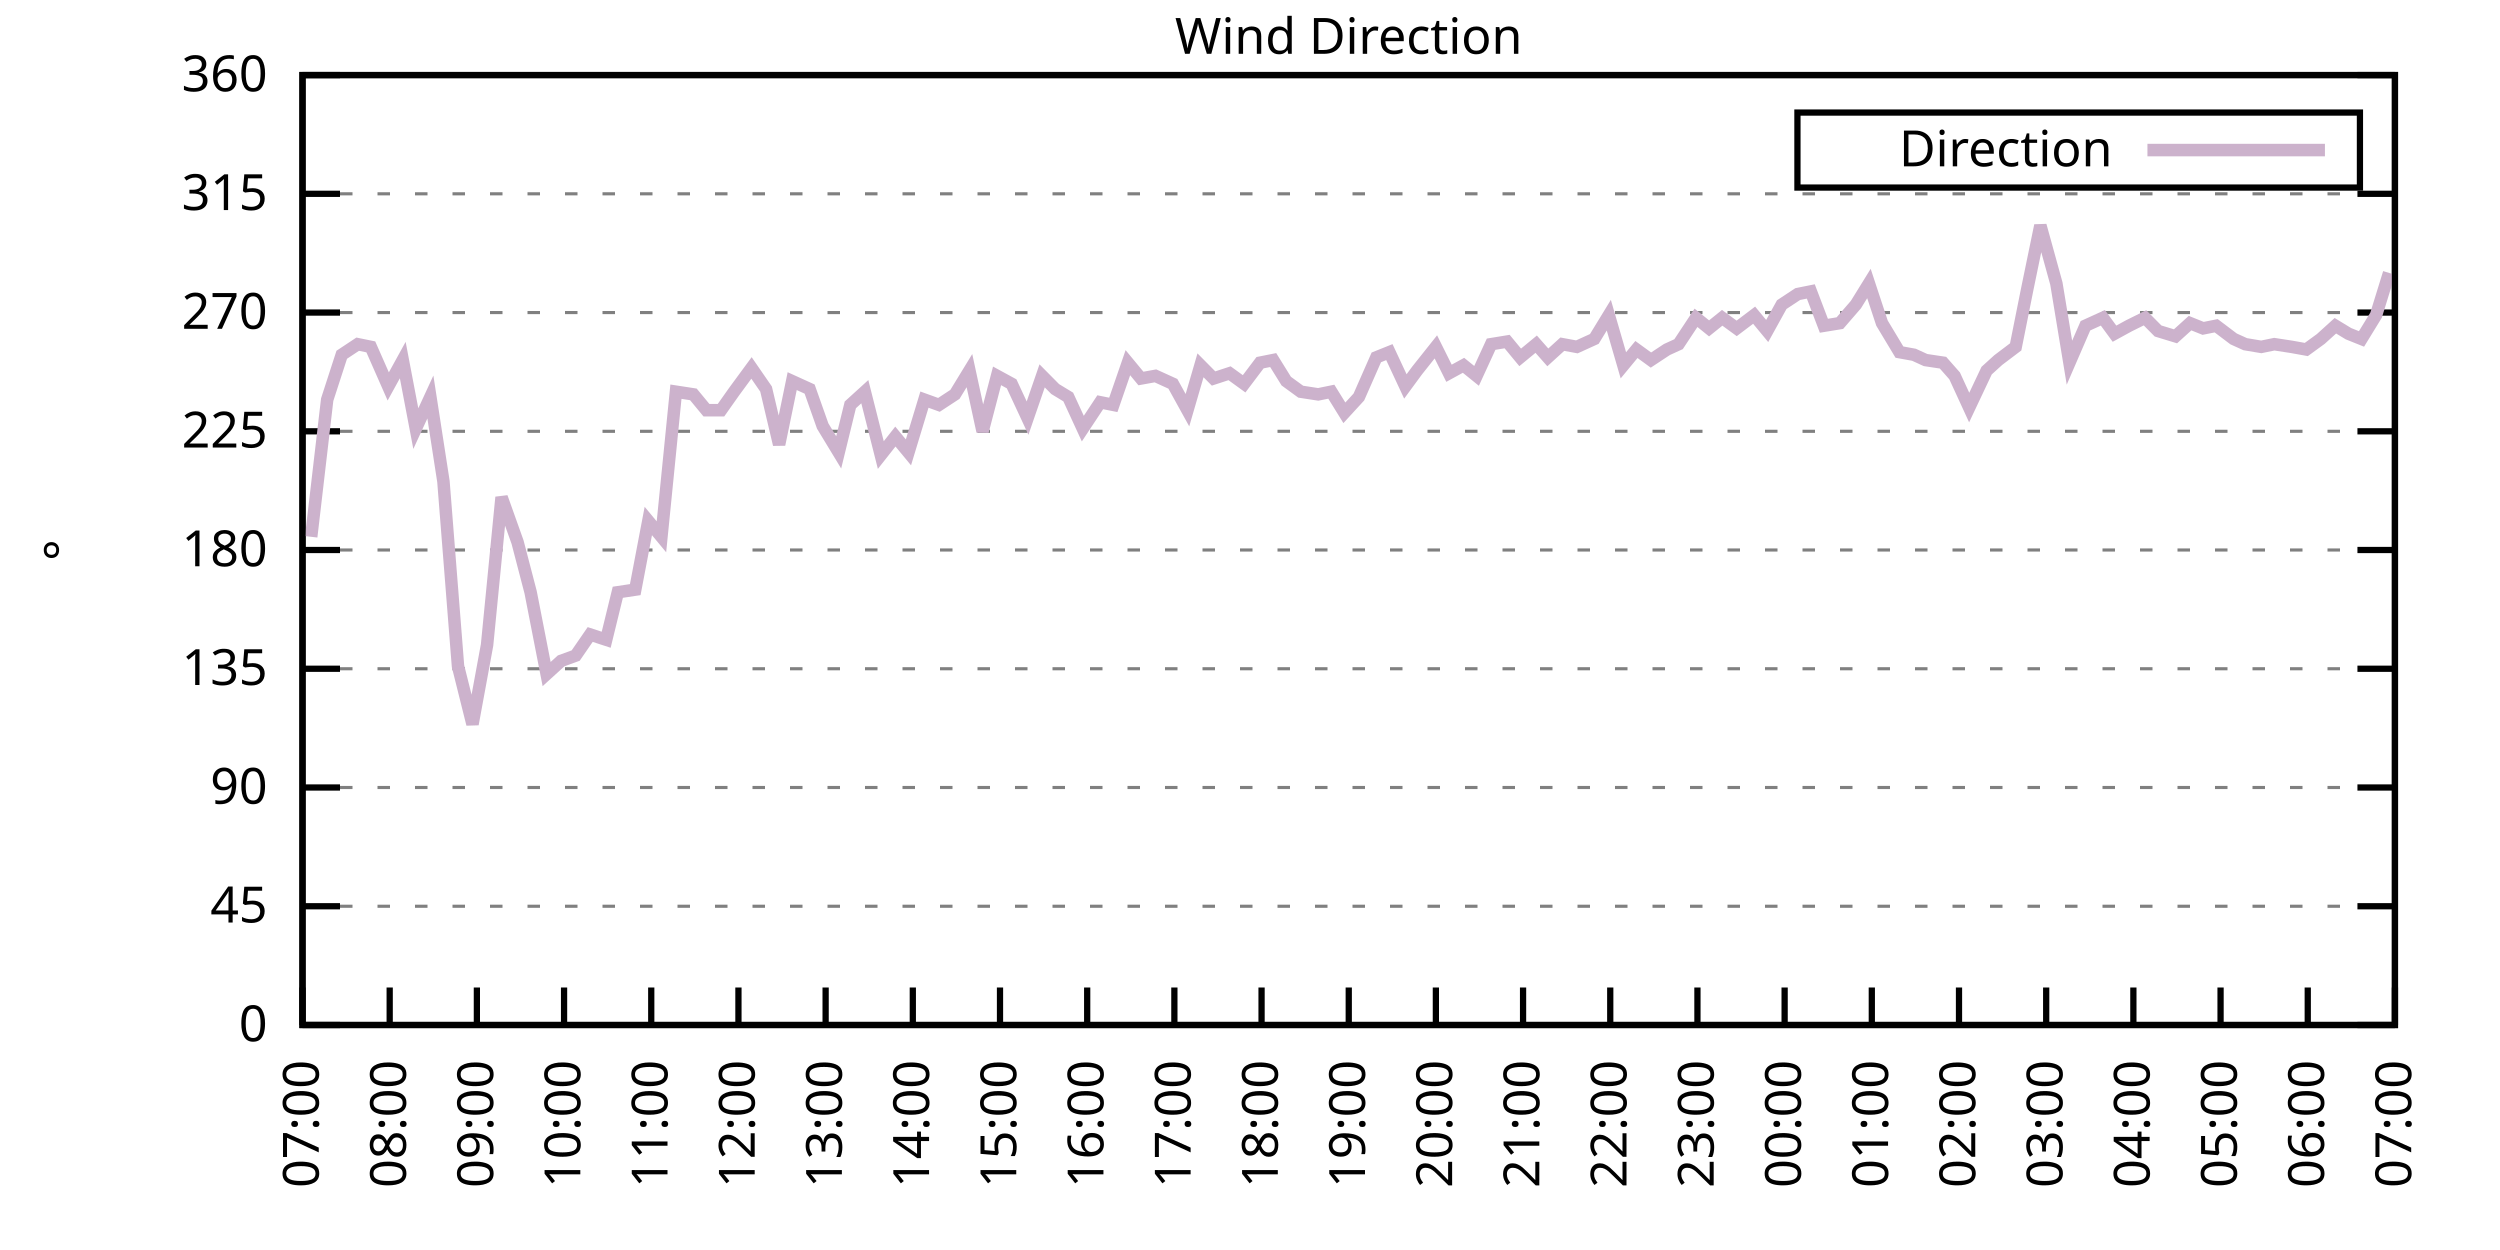
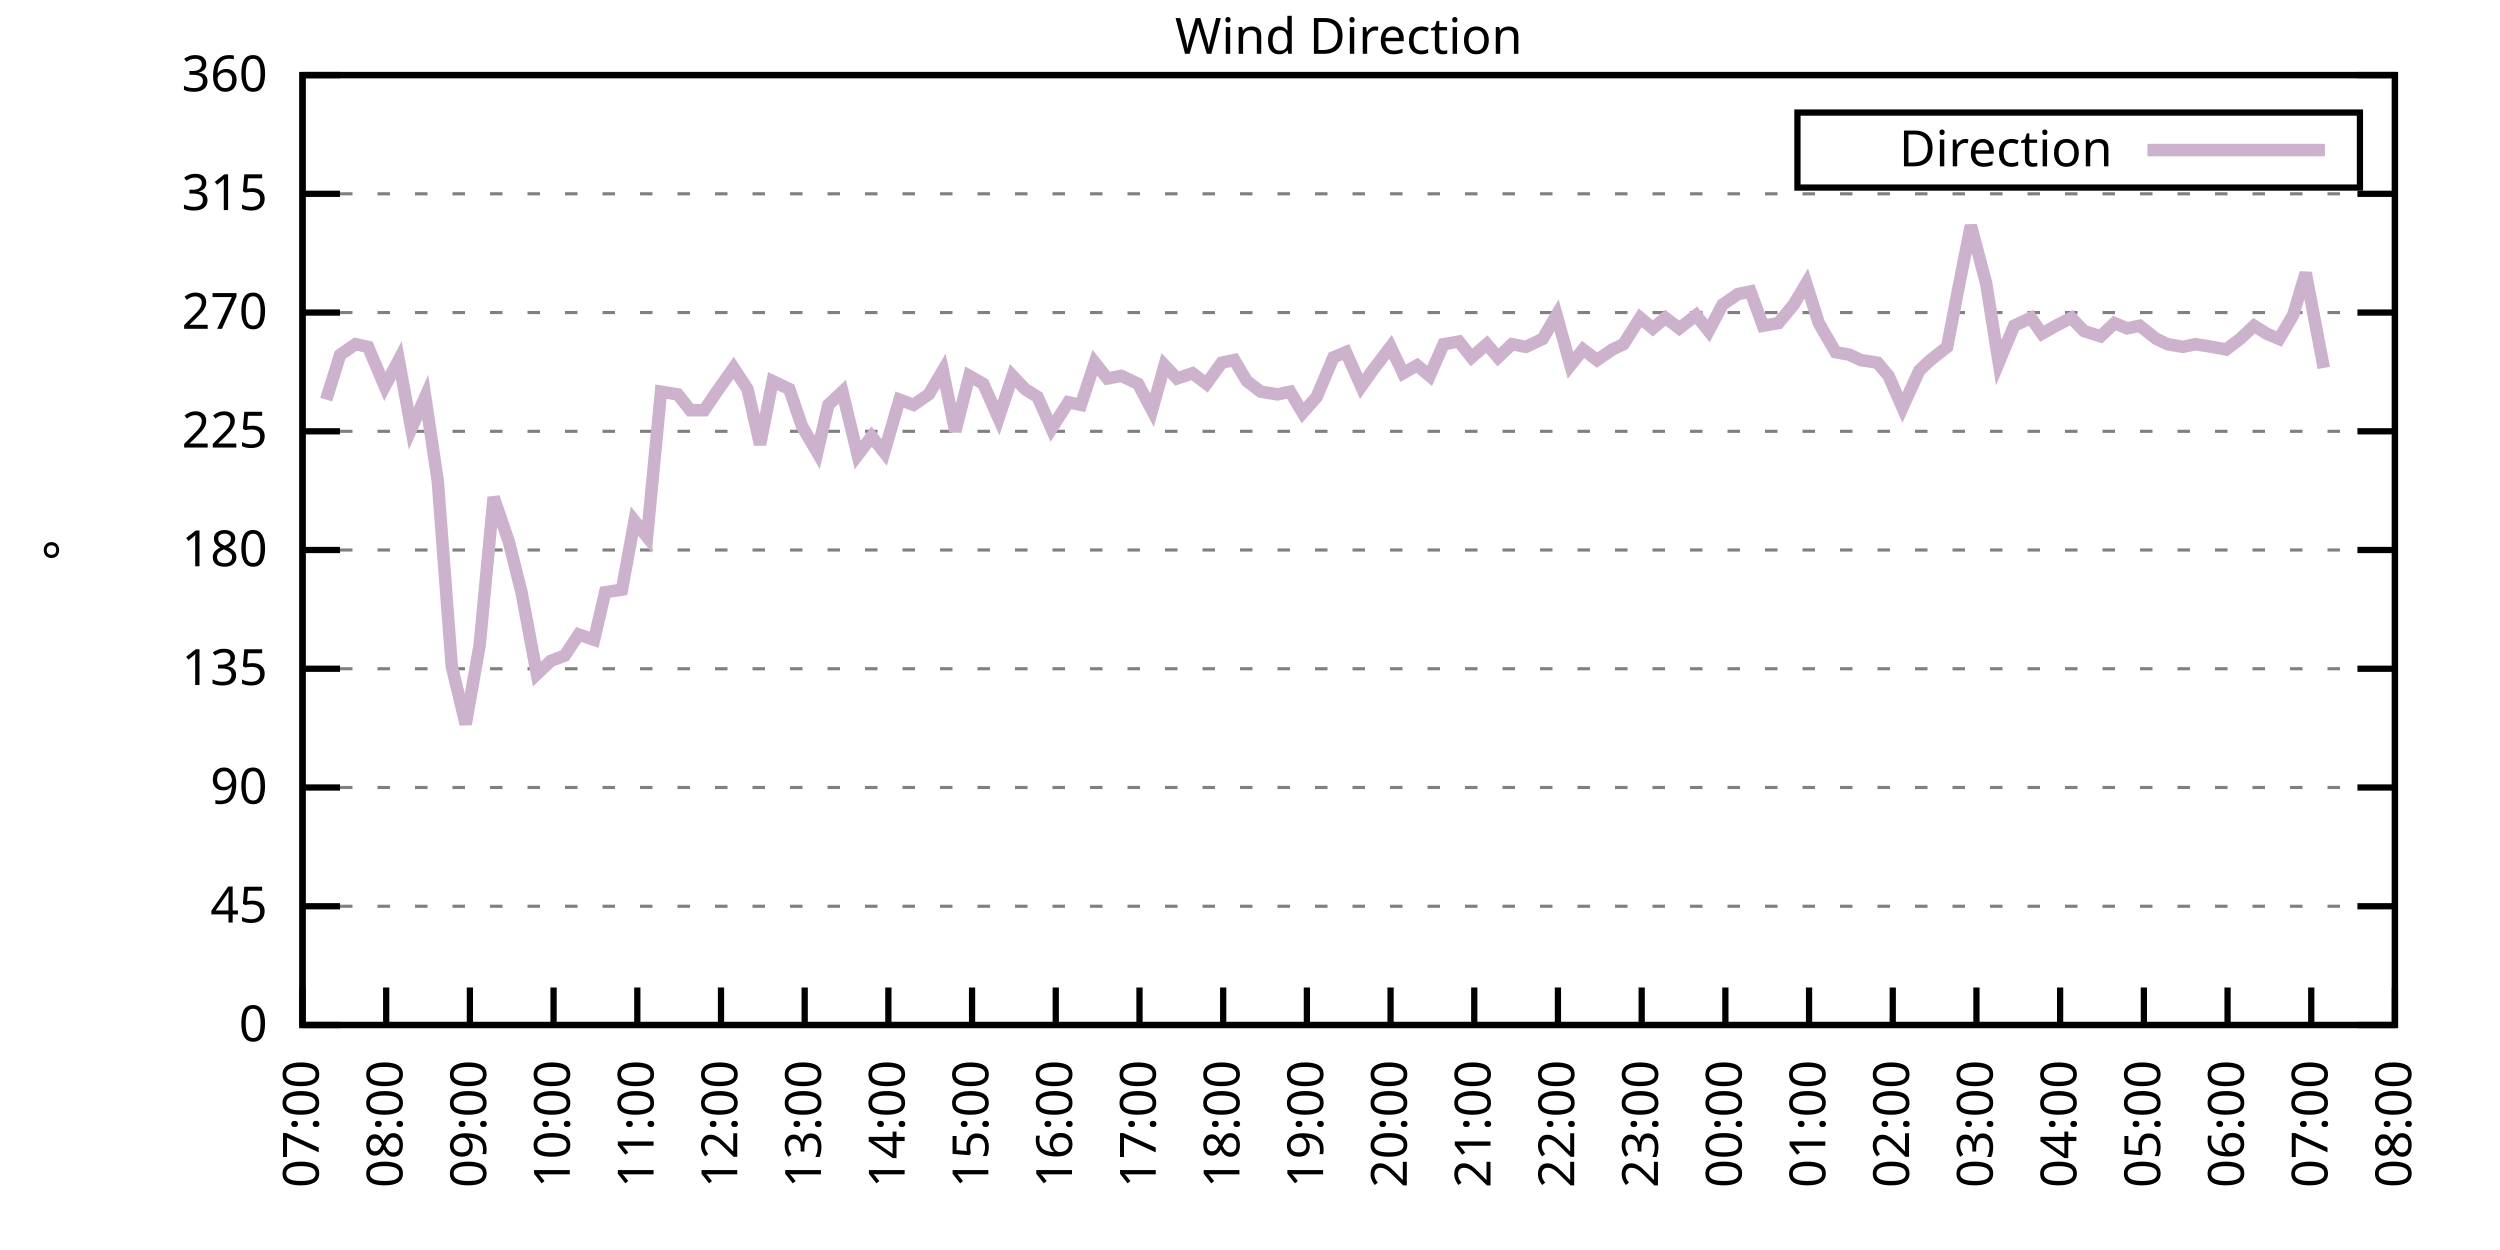
<svg xmlns="http://www.w3.org/2000/svg" xmlns:xlink="http://www.w3.org/1999/xlink" width="400" height="200" viewBox="0 0 400 200">
  <g id="gnuplot_canvas">
    <rect x="0" y="0" width="400" height="200" fill="none" />
    <defs>
      <circle id="gpDot" r="0.5" stroke-width="0.5" stroke="currentColor" />
      <path id="gpPt0" stroke-width="0.333" stroke="currentColor" d="M-1,0 h2 M0,-1 v2" />
      <path id="gpPt1" stroke-width="0.333" stroke="currentColor" d="M-1,-1 L1,1 M1,-1 L-1,1" />
      <path id="gpPt2" stroke-width="0.333" stroke="currentColor" d="M-1,0 L1,0 M0,-1 L0,1 M-1,-1 L1,1 M-1,1 L1,-1" />
      <rect id="gpPt3" stroke-width="0.333" stroke="currentColor" x="-1" y="-1" width="2" height="2" />
      <rect id="gpPt4" stroke-width="0.333" stroke="currentColor" fill="currentColor" x="-1" y="-1" width="2" height="2" />
      <circle id="gpPt5" stroke-width="0.333" stroke="currentColor" cx="0" cy="0" r="1" />
      <use xlink:href="#gpPt5" id="gpPt6" fill="currentColor" stroke="none" />
      <path id="gpPt7" stroke-width="0.333" stroke="currentColor" d="M0,-1.33 L-1.33,0.67 L1.33,0.67 z" />
      <use xlink:href="#gpPt7" id="gpPt8" fill="currentColor" stroke="none" />
      <use xlink:href="#gpPt7" id="gpPt9" stroke="currentColor" transform="rotate(180)" />
      <use xlink:href="#gpPt9" id="gpPt10" fill="currentColor" stroke="none" />
      <use xlink:href="#gpPt3" id="gpPt11" stroke="currentColor" transform="rotate(45)" />
      <use xlink:href="#gpPt11" id="gpPt12" fill="currentColor" stroke="none" />
      <path id="gpPt13" stroke-width="0.333" stroke="currentColor" d="M0,1.330 L1.265,0.411 L0.782,-1.067 L-0.782,-1.076 L-1.265,0.411 z" />
      <use xlink:href="#gpPt13" id="gpPt14" fill="currentColor" stroke="none" />
      <filter id="textbox" filterUnits="objectBoundingBox" x="0" y="0" height="1" width="1">
        <feFlood flood-color="white" flood-opacity="1" result="bgnd" />
        <feComposite in="SourceGraphic" in2="bgnd" operator="atop" />
      </filter>
      <filter id="greybox" filterUnits="objectBoundingBox" x="0" y="0" height="1" width="1">
        <feFlood flood-color="lightgrey" flood-opacity="1" result="grey" />
        <feComposite in="SourceGraphic" in2="grey" operator="atop" />
      </filter>
    </defs>
    <g fill="none" color="white" stroke="currentColor" stroke-width="1.00" stroke-linecap="butt" stroke-linejoin="miter">
</g>
    <g fill="none" color="black" stroke="currentColor" stroke-width="1.00" stroke-linecap="butt" stroke-linejoin="miter">
      <g stroke="none" shape-rendering="crispEdges">
        <polygon fill="rgb(255, 255, 255)" points="48.40,164.00 383.18,164.00 383.18,12.02 48.40,12.02 " />
      </g>
    </g>
    <g fill="none" color="black" stroke="currentColor" stroke-width="1.00" stroke-linecap="butt" stroke-linejoin="miter">
</g>
    <g fill="none" color="black" stroke="black" stroke-width="0.50" stroke-linecap="butt" stroke-linejoin="miter">
</g>
    <g fill="none" color="gray" stroke="currentColor" stroke-width="0.50" stroke-linecap="butt" stroke-linejoin="miter">
      <path stroke="gray" stroke-dasharray="2,4" class="gridline" d="M48.40,164.00 L383.19,164.00  " />
    </g>
    <g fill="none" color="gray" stroke="gray" stroke-width="1.00" stroke-linecap="butt" stroke-linejoin="miter">
</g>
    <g fill="none" color="black" stroke="currentColor" stroke-width="1.00" stroke-linecap="butt" stroke-linejoin="miter">
      <path stroke="black" d="M48.40,164.00 L54.40,164.00 M383.19,164.00 L377.19,164.00  " />
      <g transform="translate(42.80,166.60)" stroke="none" fill="black" font-family="Sans" font-size="8.00" text-anchor="end">
        <text>
          <tspan font-family="Sans"> 0</tspan>
        </text>
      </g>
    </g>
    <g fill="none" color="black" stroke="currentColor" stroke-width="1.00" stroke-linecap="butt" stroke-linejoin="miter">
</g>
    <g fill="none" color="black" stroke="black" stroke-width="0.50" stroke-linecap="butt" stroke-linejoin="miter">
</g>
    <g fill="none" color="gray" stroke="currentColor" stroke-width="0.50" stroke-linecap="butt" stroke-linejoin="miter">
      <path stroke="gray" stroke-dasharray="2,4" class="gridline" d="M48.40,145.00 L383.19,145.00  " />
    </g>
    <g fill="none" color="gray" stroke="gray" stroke-width="1.00" stroke-linecap="butt" stroke-linejoin="miter">
</g>
    <g fill="none" color="black" stroke="currentColor" stroke-width="1.00" stroke-linecap="butt" stroke-linejoin="miter">
      <path stroke="black" d="M48.40,145.00 L54.40,145.00 M383.19,145.00 L377.19,145.00  " />
      <g transform="translate(42.80,147.60)" stroke="none" fill="black" font-family="Sans" font-size="8.00" text-anchor="end">
        <text>
          <tspan font-family="Sans"> 45</tspan>
        </text>
      </g>
    </g>
    <g fill="none" color="black" stroke="currentColor" stroke-width="1.00" stroke-linecap="butt" stroke-linejoin="miter">
</g>
    <g fill="none" color="black" stroke="black" stroke-width="0.50" stroke-linecap="butt" stroke-linejoin="miter">
</g>
    <g fill="none" color="gray" stroke="currentColor" stroke-width="0.50" stroke-linecap="butt" stroke-linejoin="miter">
      <path stroke="gray" stroke-dasharray="2,4" class="gridline" d="M48.40,126.00 L383.19,126.00  " />
    </g>
    <g fill="none" color="gray" stroke="gray" stroke-width="1.00" stroke-linecap="butt" stroke-linejoin="miter">
</g>
    <g fill="none" color="black" stroke="currentColor" stroke-width="1.00" stroke-linecap="butt" stroke-linejoin="miter">
      <path stroke="black" d="M48.40,126.00 L54.40,126.00 M383.19,126.00 L377.19,126.00  " />
      <g transform="translate(42.80,128.60)" stroke="none" fill="black" font-family="Sans" font-size="8.00" text-anchor="end">
        <text>
          <tspan font-family="Sans"> 90</tspan>
        </text>
      </g>
    </g>
    <g fill="none" color="black" stroke="currentColor" stroke-width="1.00" stroke-linecap="butt" stroke-linejoin="miter">
</g>
    <g fill="none" color="black" stroke="black" stroke-width="0.50" stroke-linecap="butt" stroke-linejoin="miter">
</g>
    <g fill="none" color="gray" stroke="currentColor" stroke-width="0.50" stroke-linecap="butt" stroke-linejoin="miter">
      <path stroke="gray" stroke-dasharray="2,4" class="gridline" d="M48.40,107.00 L383.19,107.00  " />
    </g>
    <g fill="none" color="gray" stroke="gray" stroke-width="1.00" stroke-linecap="butt" stroke-linejoin="miter">
</g>
    <g fill="none" color="black" stroke="currentColor" stroke-width="1.00" stroke-linecap="butt" stroke-linejoin="miter">
      <path stroke="black" d="M48.40,107.00 L54.40,107.00 M383.19,107.00 L377.19,107.00  " />
      <g transform="translate(42.80,109.60)" stroke="none" fill="black" font-family="Sans" font-size="8.00" text-anchor="end">
        <text>
          <tspan font-family="Sans"> 135</tspan>
        </text>
      </g>
    </g>
    <g fill="none" color="black" stroke="currentColor" stroke-width="1.00" stroke-linecap="butt" stroke-linejoin="miter">
</g>
    <g fill="none" color="black" stroke="black" stroke-width="0.50" stroke-linecap="butt" stroke-linejoin="miter">
</g>
    <g fill="none" color="gray" stroke="currentColor" stroke-width="0.50" stroke-linecap="butt" stroke-linejoin="miter">
      <path stroke="gray" stroke-dasharray="2,4" class="gridline" d="M48.40,88.00 L383.19,88.00  " />
    </g>
    <g fill="none" color="gray" stroke="gray" stroke-width="1.00" stroke-linecap="butt" stroke-linejoin="miter">
</g>
    <g fill="none" color="black" stroke="currentColor" stroke-width="1.00" stroke-linecap="butt" stroke-linejoin="miter">
      <path stroke="black" d="M48.40,88.00 L54.40,88.00 M383.19,88.00 L377.19,88.00  " />
      <g transform="translate(42.80,90.60)" stroke="none" fill="black" font-family="Sans" font-size="8.00" text-anchor="end">
        <text>
          <tspan font-family="Sans"> 180</tspan>
        </text>
      </g>
    </g>
    <g fill="none" color="black" stroke="currentColor" stroke-width="1.00" stroke-linecap="butt" stroke-linejoin="miter">
</g>
    <g fill="none" color="black" stroke="black" stroke-width="0.50" stroke-linecap="butt" stroke-linejoin="miter">
</g>
    <g fill="none" color="gray" stroke="currentColor" stroke-width="0.50" stroke-linecap="butt" stroke-linejoin="miter">
      <path stroke="gray" stroke-dasharray="2,4" class="gridline" d="M48.40,69.01 L383.19,69.01  " />
    </g>
    <g fill="none" color="gray" stroke="gray" stroke-width="1.00" stroke-linecap="butt" stroke-linejoin="miter">
</g>
    <g fill="none" color="black" stroke="currentColor" stroke-width="1.00" stroke-linecap="butt" stroke-linejoin="miter">
      <path stroke="black" d="M48.40,69.01 L54.40,69.01 M383.19,69.01 L377.19,69.01  " />
      <g transform="translate(42.80,71.61)" stroke="none" fill="black" font-family="Sans" font-size="8.00" text-anchor="end">
        <text>
          <tspan font-family="Sans"> 225</tspan>
        </text>
      </g>
    </g>
    <g fill="none" color="black" stroke="currentColor" stroke-width="1.00" stroke-linecap="butt" stroke-linejoin="miter">
</g>
    <g fill="none" color="black" stroke="black" stroke-width="0.50" stroke-linecap="butt" stroke-linejoin="miter">
</g>
    <g fill="none" color="gray" stroke="currentColor" stroke-width="0.50" stroke-linecap="butt" stroke-linejoin="miter">
      <path stroke="gray" stroke-dasharray="2,4" class="gridline" d="M48.40,50.01 L383.19,50.01  " />
    </g>
    <g fill="none" color="gray" stroke="gray" stroke-width="1.00" stroke-linecap="butt" stroke-linejoin="miter">
</g>
    <g fill="none" color="black" stroke="currentColor" stroke-width="1.00" stroke-linecap="butt" stroke-linejoin="miter">
      <path stroke="black" d="M48.40,50.01 L54.40,50.01 M383.19,50.01 L377.19,50.01  " />
      <g transform="translate(42.80,52.61)" stroke="none" fill="black" font-family="Sans" font-size="8.00" text-anchor="end">
        <text>
          <tspan font-family="Sans"> 270</tspan>
        </text>
      </g>
    </g>
    <g fill="none" color="black" stroke="currentColor" stroke-width="1.00" stroke-linecap="butt" stroke-linejoin="miter">
</g>
    <g fill="none" color="black" stroke="black" stroke-width="0.50" stroke-linecap="butt" stroke-linejoin="miter">
</g>
    <g fill="none" color="gray" stroke="currentColor" stroke-width="0.50" stroke-linecap="butt" stroke-linejoin="miter">
      <path stroke="gray" stroke-dasharray="2,4" class="gridline" d="M48.40,31.01 L383.19,31.01  " />
    </g>
    <g fill="none" color="gray" stroke="gray" stroke-width="1.00" stroke-linecap="butt" stroke-linejoin="miter">
</g>
    <g fill="none" color="black" stroke="currentColor" stroke-width="1.00" stroke-linecap="butt" stroke-linejoin="miter">
      <path stroke="black" d="M48.40,31.01 L54.40,31.01 M383.19,31.01 L377.19,31.01  " />
      <g transform="translate(42.80,33.61)" stroke="none" fill="black" font-family="Sans" font-size="8.00" text-anchor="end">
        <text>
          <tspan font-family="Sans"> 315</tspan>
        </text>
      </g>
    </g>
    <g fill="none" color="black" stroke="currentColor" stroke-width="1.00" stroke-linecap="butt" stroke-linejoin="miter">
</g>
    <g fill="none" color="black" stroke="black" stroke-width="0.50" stroke-linecap="butt" stroke-linejoin="miter">
</g>
    <g fill="none" color="gray" stroke="currentColor" stroke-width="0.50" stroke-linecap="butt" stroke-linejoin="miter">
      <path stroke="gray" stroke-dasharray="2,4" class="gridline" d="M48.40,12.01 L383.19,12.01  " />
    </g>
    <g fill="none" color="gray" stroke="gray" stroke-width="1.00" stroke-linecap="butt" stroke-linejoin="miter">
</g>
    <g fill="none" color="black" stroke="currentColor" stroke-width="1.00" stroke-linecap="butt" stroke-linejoin="miter">
      <path stroke="black" d="M48.40,12.01 L54.40,12.01 M383.19,12.01 L377.19,12.01  " />
      <g transform="translate(42.80,14.61)" stroke="none" fill="black" font-family="Sans" font-size="8.00" text-anchor="end">
        <text>
          <tspan font-family="Sans"> 360</tspan>
        </text>
      </g>
    </g>
    <g fill="none" color="black" stroke="currentColor" stroke-width="1.00" stroke-linecap="butt" stroke-linejoin="miter">
      <path stroke="black" d="M48.40,164.00 L48.40,158.00  " />
      <g transform="translate(51.00,169.60) rotate(270.00)" stroke="none" fill="black" font-family="Sans" font-size="8.00" text-anchor="end">
        <text>
          <tspan font-family="Sans">07:00</tspan>
        </text>
      </g>
    </g>
    <g fill="none" color="black" stroke="currentColor" stroke-width="1.00" stroke-linecap="butt" stroke-linejoin="miter">
-       <path stroke="black" d="M62.35,164.00 L62.35,158.00  " />
-       <g transform="translate(64.95,169.60) rotate(270.00)" stroke="none" fill="black" font-family="Sans" font-size="8.00" text-anchor="end">
+       <path stroke="black" d="M61.79,164.00 L61.79,158.00  " />
+       <g transform="translate(64.39,169.60) rotate(270.00)" stroke="none" fill="black" font-family="Sans" font-size="8.00" text-anchor="end">
        <text>
          <tspan font-family="Sans">08:00</tspan>
        </text>
      </g>
    </g>
    <g fill="none" color="black" stroke="currentColor" stroke-width="1.00" stroke-linecap="butt" stroke-linejoin="miter">
-       <path stroke="black" d="M76.30,164.00 L76.30,158.00  " />
-       <g transform="translate(78.90,169.60) rotate(270.00)" stroke="none" fill="black" font-family="Sans" font-size="8.00" text-anchor="end">
+       <path stroke="black" d="M75.18,164.00 L75.18,158.00  " />
+       <g transform="translate(77.78,169.60) rotate(270.00)" stroke="none" fill="black" font-family="Sans" font-size="8.00" text-anchor="end">
        <text>
          <tspan font-family="Sans">09:00</tspan>
        </text>
      </g>
    </g>
    <g fill="none" color="black" stroke="currentColor" stroke-width="1.00" stroke-linecap="butt" stroke-linejoin="miter">
-       <path stroke="black" d="M90.25,164.00 L90.25,158.00  " />
-       <g transform="translate(92.85,169.60) rotate(270.00)" stroke="none" fill="black" font-family="Sans" font-size="8.00" text-anchor="end">
+       <path stroke="black" d="M88.57,164.00 L88.57,158.00  " />
+       <g transform="translate(91.17,169.60) rotate(270.00)" stroke="none" fill="black" font-family="Sans" font-size="8.00" text-anchor="end">
        <text>
          <tspan font-family="Sans">10:00</tspan>
        </text>
      </g>
    </g>
    <g fill="none" color="black" stroke="currentColor" stroke-width="1.00" stroke-linecap="butt" stroke-linejoin="miter">
-       <path stroke="black" d="M104.20,164.00 L104.20,158.00  " />
-       <g transform="translate(106.80,169.60) rotate(270.00)" stroke="none" fill="black" font-family="Sans" font-size="8.00" text-anchor="end">
+       <path stroke="black" d="M101.97,164.00 L101.97,158.00  " />
+       <g transform="translate(104.57,169.60) rotate(270.00)" stroke="none" fill="black" font-family="Sans" font-size="8.00" text-anchor="end">
        <text>
          <tspan font-family="Sans">11:00</tspan>
        </text>
      </g>
    </g>
    <g fill="none" color="black" stroke="currentColor" stroke-width="1.00" stroke-linecap="butt" stroke-linejoin="miter">
-       <path stroke="black" d="M118.15,164.00 L118.15,158.00  " />
-       <g transform="translate(120.75,169.60) rotate(270.00)" stroke="none" fill="black" font-family="Sans" font-size="8.00" text-anchor="end">
+       <path stroke="black" d="M115.36,164.00 L115.36,158.00  " />
+       <g transform="translate(117.96,169.60) rotate(270.00)" stroke="none" fill="black" font-family="Sans" font-size="8.00" text-anchor="end">
        <text>
          <tspan font-family="Sans">12:00</tspan>
        </text>
      </g>
    </g>
    <g fill="none" color="black" stroke="currentColor" stroke-width="1.00" stroke-linecap="butt" stroke-linejoin="miter">
-       <path stroke="black" d="M132.10,164.00 L132.10,158.00  " />
-       <g transform="translate(134.70,169.60) rotate(270.00)" stroke="none" fill="black" font-family="Sans" font-size="8.00" text-anchor="end">
+       <path stroke="black" d="M128.75,164.00 L128.75,158.00  " />
+       <g transform="translate(131.35,169.60) rotate(270.00)" stroke="none" fill="black" font-family="Sans" font-size="8.00" text-anchor="end">
        <text>
          <tspan font-family="Sans">13:00</tspan>
        </text>
      </g>
    </g>
    <g fill="none" color="black" stroke="currentColor" stroke-width="1.00" stroke-linecap="butt" stroke-linejoin="miter">
-       <path stroke="black" d="M146.05,164.00 L146.05,158.00  " />
-       <g transform="translate(148.65,169.60) rotate(270.00)" stroke="none" fill="black" font-family="Sans" font-size="8.00" text-anchor="end">
+       <path stroke="black" d="M142.14,164.00 L142.14,158.00  " />
+       <g transform="translate(144.74,169.60) rotate(270.00)" stroke="none" fill="black" font-family="Sans" font-size="8.00" text-anchor="end">
        <text>
          <tspan font-family="Sans">14:00</tspan>
        </text>
      </g>
    </g>
    <g fill="none" color="black" stroke="currentColor" stroke-width="1.00" stroke-linecap="butt" stroke-linejoin="miter">
-       <path stroke="black" d="M160.00,164.00 L160.00,158.00  " />
-       <g transform="translate(162.60,169.60) rotate(270.00)" stroke="none" fill="black" font-family="Sans" font-size="8.00" text-anchor="end">
+       <path stroke="black" d="M155.53,164.00 L155.53,158.00  " />
+       <g transform="translate(158.13,169.60) rotate(270.00)" stroke="none" fill="black" font-family="Sans" font-size="8.00" text-anchor="end">
        <text>
          <tspan font-family="Sans">15:00</tspan>
        </text>
      </g>
    </g>
    <g fill="none" color="black" stroke="currentColor" stroke-width="1.00" stroke-linecap="butt" stroke-linejoin="miter">
-       <path stroke="black" d="M173.95,164.00 L173.95,158.00  " />
-       <g transform="translate(176.55,169.60) rotate(270.00)" stroke="none" fill="black" font-family="Sans" font-size="8.00" text-anchor="end">
+       <path stroke="black" d="M168.92,164.00 L168.92,158.00  " />
+       <g transform="translate(171.52,169.60) rotate(270.00)" stroke="none" fill="black" font-family="Sans" font-size="8.00" text-anchor="end">
        <text>
          <tspan font-family="Sans">16:00</tspan>
        </text>
      </g>
    </g>
    <g fill="none" color="black" stroke="currentColor" stroke-width="1.00" stroke-linecap="butt" stroke-linejoin="miter">
-       <path stroke="black" d="M187.90,164.00 L187.90,158.00  " />
-       <g transform="translate(190.50,169.60) rotate(270.00)" stroke="none" fill="black" font-family="Sans" font-size="8.00" text-anchor="end">
+       <path stroke="black" d="M182.32,164.00 L182.32,158.00  " />
+       <g transform="translate(184.92,169.60) rotate(270.00)" stroke="none" fill="black" font-family="Sans" font-size="8.00" text-anchor="end">
        <text>
          <tspan font-family="Sans">17:00</tspan>
        </text>
      </g>
    </g>
    <g fill="none" color="black" stroke="currentColor" stroke-width="1.00" stroke-linecap="butt" stroke-linejoin="miter">
-       <path stroke="black" d="M201.85,164.00 L201.85,158.00  " />
-       <g transform="translate(204.45,169.60) rotate(270.00)" stroke="none" fill="black" font-family="Sans" font-size="8.00" text-anchor="end">
+       <path stroke="black" d="M195.71,164.00 L195.71,158.00  " />
+       <g transform="translate(198.31,169.60) rotate(270.00)" stroke="none" fill="black" font-family="Sans" font-size="8.00" text-anchor="end">
        <text>
          <tspan font-family="Sans">18:00</tspan>
        </text>
      </g>
    </g>
    <g fill="none" color="black" stroke="currentColor" stroke-width="1.00" stroke-linecap="butt" stroke-linejoin="miter">
-       <path stroke="black" d="M215.80,164.00 L215.80,158.00  " />
-       <g transform="translate(218.40,169.60) rotate(270.00)" stroke="none" fill="black" font-family="Sans" font-size="8.00" text-anchor="end">
+       <path stroke="black" d="M209.10,164.00 L209.10,158.00  " />
+       <g transform="translate(211.70,169.60) rotate(270.00)" stroke="none" fill="black" font-family="Sans" font-size="8.00" text-anchor="end">
        <text>
          <tspan font-family="Sans">19:00</tspan>
        </text>
      </g>
    </g>
    <g fill="none" color="black" stroke="currentColor" stroke-width="1.00" stroke-linecap="butt" stroke-linejoin="miter">
-       <path stroke="black" d="M229.74,164.00 L229.74,158.00  " />
-       <g transform="translate(232.34,169.60) rotate(270.00)" stroke="none" fill="black" font-family="Sans" font-size="8.00" text-anchor="end">
+       <path stroke="black" d="M222.49,164.00 L222.49,158.00  " />
+       <g transform="translate(225.09,169.60) rotate(270.00)" stroke="none" fill="black" font-family="Sans" font-size="8.00" text-anchor="end">
        <text>
          <tspan font-family="Sans">20:00</tspan>
        </text>
      </g>
    </g>
    <g fill="none" color="black" stroke="currentColor" stroke-width="1.00" stroke-linecap="butt" stroke-linejoin="miter">
-       <path stroke="black" d="M243.69,164.00 L243.69,158.00  " />
-       <g transform="translate(246.29,169.60) rotate(270.00)" stroke="none" fill="black" font-family="Sans" font-size="8.00" text-anchor="end">
+       <path stroke="black" d="M235.88,164.00 L235.88,158.00  " />
+       <g transform="translate(238.48,169.60) rotate(270.00)" stroke="none" fill="black" font-family="Sans" font-size="8.00" text-anchor="end">
        <text>
          <tspan font-family="Sans">21:00</tspan>
        </text>
      </g>
    </g>
    <g fill="none" color="black" stroke="currentColor" stroke-width="1.00" stroke-linecap="butt" stroke-linejoin="miter">
-       <path stroke="black" d="M257.64,164.00 L257.64,158.00  " />
-       <g transform="translate(260.24,169.60) rotate(270.00)" stroke="none" fill="black" font-family="Sans" font-size="8.00" text-anchor="end">
+       <path stroke="black" d="M249.27,164.00 L249.27,158.00  " />
+       <g transform="translate(251.87,169.60) rotate(270.00)" stroke="none" fill="black" font-family="Sans" font-size="8.00" text-anchor="end">
        <text>
          <tspan font-family="Sans">22:00</tspan>
        </text>
      </g>
    </g>
    <g fill="none" color="black" stroke="currentColor" stroke-width="1.00" stroke-linecap="butt" stroke-linejoin="miter">
-       <path stroke="black" d="M271.59,164.00 L271.59,158.00  " />
-       <g transform="translate(274.19,169.60) rotate(270.00)" stroke="none" fill="black" font-family="Sans" font-size="8.00" text-anchor="end">
+       <path stroke="black" d="M262.67,164.00 L262.67,158.00  " />
+       <g transform="translate(265.27,169.60) rotate(270.00)" stroke="none" fill="black" font-family="Sans" font-size="8.00" text-anchor="end">
        <text>
          <tspan font-family="Sans">23:00</tspan>
        </text>
      </g>
    </g>
    <g fill="none" color="black" stroke="currentColor" stroke-width="1.00" stroke-linecap="butt" stroke-linejoin="miter">
-       <path stroke="black" d="M285.54,164.00 L285.54,158.00  " />
-       <g transform="translate(288.14,169.60) rotate(270.00)" stroke="none" fill="black" font-family="Sans" font-size="8.00" text-anchor="end">
+       <path stroke="black" d="M276.06,164.00 L276.06,158.00  " />
+       <g transform="translate(278.66,169.60) rotate(270.00)" stroke="none" fill="black" font-family="Sans" font-size="8.00" text-anchor="end">
        <text>
          <tspan font-family="Sans">00:00</tspan>
        </text>
      </g>
    </g>
    <g fill="none" color="black" stroke="currentColor" stroke-width="1.00" stroke-linecap="butt" stroke-linejoin="miter">
-       <path stroke="black" d="M299.49,164.00 L299.49,158.00  " />
-       <g transform="translate(302.09,169.60) rotate(270.00)" stroke="none" fill="black" font-family="Sans" font-size="8.00" text-anchor="end">
+       <path stroke="black" d="M289.45,164.00 L289.45,158.00  " />
+       <g transform="translate(292.05,169.60) rotate(270.00)" stroke="none" fill="black" font-family="Sans" font-size="8.00" text-anchor="end">
        <text>
          <tspan font-family="Sans">01:00</tspan>
        </text>
      </g>
    </g>
    <g fill="none" color="black" stroke="currentColor" stroke-width="1.00" stroke-linecap="butt" stroke-linejoin="miter">
-       <path stroke="black" d="M313.44,164.00 L313.44,158.00  " />
-       <g transform="translate(316.04,169.60) rotate(270.00)" stroke="none" fill="black" font-family="Sans" font-size="8.00" text-anchor="end">
+       <path stroke="black" d="M302.84,164.00 L302.84,158.00  " />
+       <g transform="translate(305.44,169.60) rotate(270.00)" stroke="none" fill="black" font-family="Sans" font-size="8.00" text-anchor="end">
        <text>
          <tspan font-family="Sans">02:00</tspan>
        </text>
      </g>
    </g>
    <g fill="none" color="black" stroke="currentColor" stroke-width="1.00" stroke-linecap="butt" stroke-linejoin="miter">
-       <path stroke="black" d="M327.39,164.00 L327.39,158.00  " />
-       <g transform="translate(329.99,169.60) rotate(270.00)" stroke="none" fill="black" font-family="Sans" font-size="8.00" text-anchor="end">
+       <path stroke="black" d="M316.23,164.00 L316.23,158.00  " />
+       <g transform="translate(318.83,169.60) rotate(270.00)" stroke="none" fill="black" font-family="Sans" font-size="8.00" text-anchor="end">
        <text>
          <tspan font-family="Sans">03:00</tspan>
        </text>
      </g>
    </g>
    <g fill="none" color="black" stroke="currentColor" stroke-width="1.00" stroke-linecap="butt" stroke-linejoin="miter">
-       <path stroke="black" d="M341.34,164.00 L341.34,158.00  " />
-       <g transform="translate(343.94,169.60) rotate(270.00)" stroke="none" fill="black" font-family="Sans" font-size="8.00" text-anchor="end">
+       <path stroke="black" d="M329.62,164.00 L329.62,158.00  " />
+       <g transform="translate(332.22,169.60) rotate(270.00)" stroke="none" fill="black" font-family="Sans" font-size="8.00" text-anchor="end">
        <text>
          <tspan font-family="Sans">04:00</tspan>
        </text>
      </g>
    </g>
    <g fill="none" color="black" stroke="currentColor" stroke-width="1.00" stroke-linecap="butt" stroke-linejoin="miter">
-       <path stroke="black" d="M355.29,164.00 L355.29,158.00  " />
-       <g transform="translate(357.89,169.60) rotate(270.00)" stroke="none" fill="black" font-family="Sans" font-size="8.00" text-anchor="end">
+       <path stroke="black" d="M343.02,164.00 L343.02,158.00  " />
+       <g transform="translate(345.62,169.60) rotate(270.00)" stroke="none" fill="black" font-family="Sans" font-size="8.00" text-anchor="end">
        <text>
          <tspan font-family="Sans">05:00</tspan>
        </text>
      </g>
    </g>
    <g fill="none" color="black" stroke="currentColor" stroke-width="1.00" stroke-linecap="butt" stroke-linejoin="miter">
-       <path stroke="black" d="M369.24,164.00 L369.24,158.00  " />
-       <g transform="translate(371.84,169.60) rotate(270.00)" stroke="none" fill="black" font-family="Sans" font-size="8.00" text-anchor="end">
+       <path stroke="black" d="M356.41,164.00 L356.41,158.00  " />
+       <g transform="translate(359.01,169.60) rotate(270.00)" stroke="none" fill="black" font-family="Sans" font-size="8.00" text-anchor="end">
        <text>
          <tspan font-family="Sans">06:00</tspan>
+         </text>
+       </g>
+     </g>
+     <g fill="none" color="black" stroke="currentColor" stroke-width="1.00" stroke-linecap="butt" stroke-linejoin="miter">
+       <path stroke="black" d="M369.80,164.00 L369.80,158.00  " />
+       <g transform="translate(372.40,169.60) rotate(270.00)" stroke="none" fill="black" font-family="Sans" font-size="8.00" text-anchor="end">
+         <text>
+           <tspan font-family="Sans">07:00</tspan>
        </text>
      </g>
    </g>
    <g fill="none" color="black" stroke="currentColor" stroke-width="1.00" stroke-linecap="butt" stroke-linejoin="miter">
      <path stroke="black" d="M383.19,164.00 L383.19,158.00  " />
      <g transform="translate(385.79,169.60) rotate(270.00)" stroke="none" fill="black" font-family="Sans" font-size="8.00" text-anchor="end">
        <text>
-           <tspan font-family="Sans">07:00</tspan>
+           <tspan font-family="Sans">08:00</tspan>
        </text>
      </g>
    </g>
    <g fill="none" color="black" stroke="currentColor" stroke-width="1.00" stroke-linecap="butt" stroke-linejoin="miter">
</g>
    <g fill="none" color="black" stroke="currentColor" stroke-width="1.00" stroke-linecap="butt" stroke-linejoin="miter">
      <path stroke="black" d="M48.40,12.01 L48.40,164.00 L383.19,164.00 L383.19,12.01 L48.40,12.01 Z  " />
    </g>
    <g fill="none" color="black" stroke="currentColor" stroke-width="1.00" stroke-linecap="butt" stroke-linejoin="miter">
</g>
    <g fill="none" color="black" stroke="currentColor" stroke-width="1.00" stroke-linecap="butt" stroke-linejoin="miter">
      <path stroke="black" d="M287.59,30.01 L287.59,18.01 L377.59,18.01 L377.59,30.01 L287.59,30.01 Z  " />
    </g>
    <g id="Wind_direction_plot_1">
      <g fill="none" color="white" stroke="black" stroke-width="2.00" stroke-linecap="butt" stroke-linejoin="miter">
</g>
      <g fill="none" color="black" stroke="currentColor" stroke-width="2.00" stroke-linecap="butt" stroke-linejoin="miter">
        <g transform="translate(337.99,26.61)" stroke="none" fill="black" font-family="Sans" font-size="8.00" text-anchor="end">
          <text>
            <tspan font-family="Sans">Direction</tspan>
          </text>
        </g>
      </g>
      <g fill="none" color="black" stroke="currentColor" stroke-width="2.00" stroke-linecap="butt" stroke-linejoin="miter">
-         <path stroke="rgb(204, 178, 204)" d="M343.59,24.01 L371.99,24.01 M49.79,85.89 L52.35,63.94 L54.68,56.76 L57.23,55.07 L59.33,55.50 L62.12,61.83   L64.44,57.61 L66.53,68.58 L68.86,63.52 L70.95,77.03 L73.28,106.58 L75.60,115.87 L77.93,103.20 L80.25,79.56   L82.81,86.74 L84.90,94.76 L87.46,107.85 L89.78,105.74 L92.11,104.89 L94.43,101.52 L96.99,102.36 L98.85,94.76   L101.64,94.34 L103.73,83.36 L105.83,85.89 L108.15,62.67 L110.94,63.10 L113.03,65.63 L115.36,65.63 L117.45,62.67   L120.24,58.87 L122.57,62.25 L124.66,71.12 L126.75,60.98 L129.54,62.25 L131.63,68.16 L134.19,72.38 L136.05,64.78   L138.37,62.67 L140.93,72.81 L143.26,69.85 L145.35,72.38 L147.91,63.94 L150.23,64.78 L152.79,63.10 L155.11,59.30   L157.21,69.01 L159.53,60.14 L161.86,61.41 L164.41,66.90 L166.74,60.14 L168.83,62.25 L170.92,63.52 L173.25,68.58   L176.04,64.36 L178.13,64.78 L180.46,58.03 L182.55,60.56 L184.87,60.14 L187.66,61.41 L189.99,65.63 L192.08,58.45   L194.17,60.56 L196.73,59.72 L199.06,61.41 L201.61,58.03 L203.71,57.61 L205.80,60.98 L208.12,62.67 L210.91,63.10   L213.01,62.67 L215.10,66.05 L217.42,63.52 L220.21,57.18 L222.30,56.34 L224.86,61.83 L226.72,59.30 L229.74,55.50   L231.84,59.72 L234.16,58.45 L236.25,60.14 L238.58,55.07 L241.14,54.65 L243.23,57.18 L245.79,55.07 L247.65,57.18   L249.97,55.07 L252.30,55.50 L255.09,54.23 L257.41,50.43 L259.74,58.45 L261.83,55.92 L264.15,57.61 L266.71,55.92   L268.57,55.07 L271.36,50.85 L273.45,52.54 L275.55,50.85 L277.87,52.54 L280.66,50.43 L282.75,52.96 L285.08,48.74   L287.64,47.05 L289.73,46.63 L291.82,52.12 L294.38,51.70 L296.94,48.74 L299.03,45.36 L301.12,51.70 L303.91,56.34   L306.23,56.76 L308.09,57.61 L310.88,58.03 L312.74,60.14 L315.07,65.21 L317.86,59.30 L319.72,57.61 L322.51,55.50   L324.37,46.21 L326.46,36.08 L329.02,45.36 L331.11,58.03 L333.67,52.12 L336.46,50.85 L338.32,53.39 L340.64,52.12   L343.20,50.85 L345.29,52.96 L348.08,53.81 L350.41,51.70 L352.50,52.54 L354.59,52.12 L357.38,54.23 L359.24,55.07   L361.80,55.50 L363.89,55.07 L366.68,55.50 L369.01,55.92 L371.33,54.23 L373.66,52.12 L375.75,53.39 L377.84,54.23   L380.17,50.43 L382.26,43.67  " />
+         <path stroke="rgb(204, 178, 204)" d="M343.59,24.01 L371.99,24.01 M52.19,63.94 L54.43,56.76 L56.88,55.07 L58.89,55.50 L61.57,61.83 L63.80,57.61   L65.81,68.58 L68.04,63.52 L70.05,77.03 L72.28,106.58 L74.51,115.87 L76.75,103.20 L78.98,79.56 L81.43,86.74   L83.44,94.76 L85.90,107.85 L88.13,105.74 L90.36,104.89 L92.59,101.52 L95.05,102.36 L96.83,94.76 L99.51,94.34   L101.52,83.36 L103.53,85.89 L105.76,62.67 L108.44,63.10 L110.45,65.63 L112.68,65.63 L114.69,62.67 L117.37,58.87   L119.60,62.25 L121.61,71.12 L123.62,60.98 L126.29,62.25 L128.30,68.16 L130.76,72.38 L132.54,64.78 L134.78,62.67   L137.23,72.81 L139.46,69.85 L141.47,72.38 L143.93,63.94 L146.16,64.78 L148.61,63.10 L150.85,59.30 L152.85,69.01   L155.09,60.14 L157.32,61.41 L159.77,66.90 L162.01,60.14 L164.01,62.25 L166.02,63.52 L168.25,68.58 L170.93,64.36   L172.94,64.78 L175.17,58.03 L177.18,60.56 L179.41,60.14 L182.09,61.41 L184.32,65.63 L186.33,58.45 L188.34,60.56   L190.80,59.72 L193.03,61.41 L195.48,58.03 L197.49,57.61 L199.50,60.98 L201.73,62.67 L204.41,63.10 L206.42,62.67   L208.43,66.05 L210.66,63.52 L213.34,57.18 L215.35,56.34 L217.80,61.83 L219.59,59.30 L222.49,55.50 L224.50,59.72   L226.73,58.45 L228.74,60.14 L230.97,55.07 L233.43,54.65 L235.44,57.18 L237.89,55.07 L239.68,57.18 L241.91,55.07   L244.14,55.50 L246.82,54.23 L249.05,50.43 L251.28,58.45 L253.29,55.92 L255.52,57.61 L257.98,55.92 L259.76,55.07   L262.44,50.85 L264.45,52.54 L266.46,50.85 L268.69,52.54 L271.37,50.43 L273.38,52.96 L275.61,48.74 L278.07,47.05   L280.07,46.63 L282.08,52.12 L284.54,51.70 L286.99,48.74 L289.00,45.36 L291.01,51.70 L293.69,56.34 L295.92,56.76   L297.71,57.61 L300.39,58.03 L302.17,60.14 L304.40,65.21 L307.08,59.30 L308.87,57.61 L311.54,55.50 L313.33,46.21   L315.34,36.08 L317.79,45.36 L319.80,58.03 L322.26,52.12 L324.94,50.85 L326.72,53.39 L328.95,52.12 L331.41,50.85   L333.42,52.96 L336.10,53.81 L338.33,51.70 L340.34,52.54 L342.35,52.12 L345.02,54.23 L346.81,55.07 L349.26,55.50   L351.27,55.07 L353.95,55.50 L356.18,55.92 L358.42,54.23 L360.65,52.12 L362.66,53.39 L364.66,54.23 L366.90,50.43   L368.91,43.67 L371.81,58.87  " />
      </g>
    </g>
    <g fill="none" color="black" stroke="currentColor" stroke-width="2.00" stroke-linecap="butt" stroke-linejoin="miter">
</g>
    <g fill="none" color="black" stroke="black" stroke-width="1.00" stroke-linecap="butt" stroke-linejoin="miter">
</g>
    <g fill="none" color="black" stroke="currentColor" stroke-width="1.00" stroke-linecap="butt" stroke-linejoin="miter">
      <path stroke="black" d="M48.40,12.01 L48.40,164.00 L383.19,164.00 L383.19,12.01 L48.40,12.01 Z  " />
      <g transform="translate(12.80,88.01) rotate(270.00)" stroke="none" fill="black" font-family="Sans" font-size="8.00" text-anchor="middle">
        <text>
          <tspan font-family="Sans">°</tspan>
        </text>
      </g>
    </g>
    <g fill="none" color="black" stroke="currentColor" stroke-width="1.00" stroke-linecap="butt" stroke-linejoin="miter">
</g>
    <g fill="none" color="black" stroke="currentColor" stroke-width="1.00" stroke-linecap="butt" stroke-linejoin="miter">
      <g transform="translate(215.79,8.61)" stroke="none" fill="black" font-family="Sans" font-size="8.00" text-anchor="middle">
        <text>
          <tspan font-family="Sans">Wind Direction</tspan>
        </text>
      </g>
    </g>
    <g fill="none" color="black" stroke="currentColor" stroke-width="1.00" stroke-linecap="butt" stroke-linejoin="miter">
</g>
  </g>
</svg>
